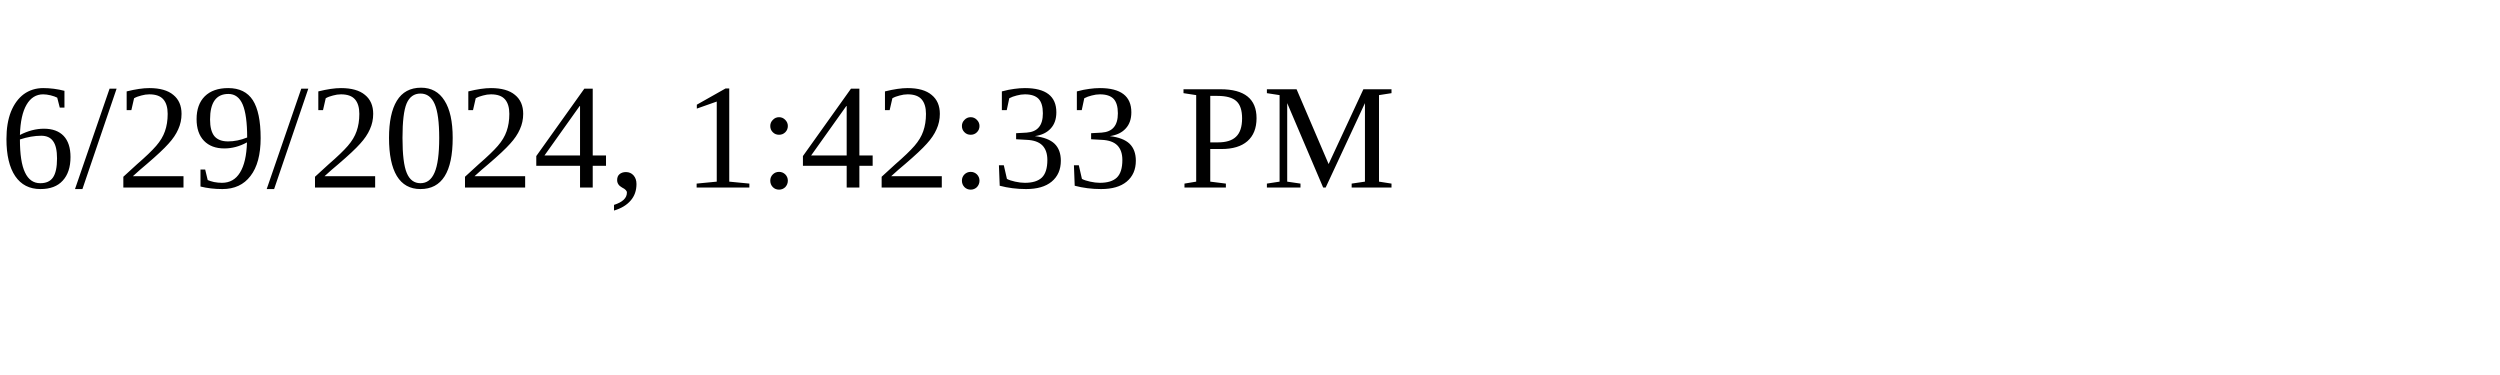
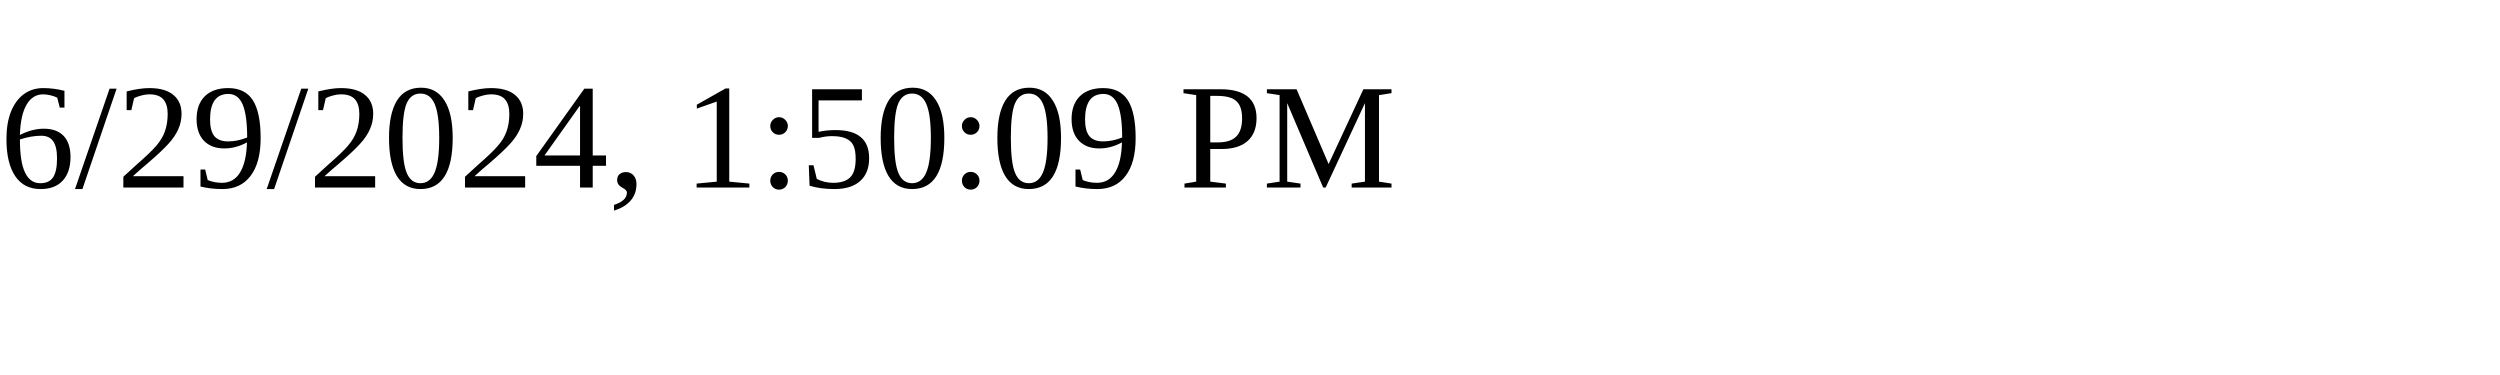
<svg xmlns="http://www.w3.org/2000/svg" height="30" width="200">
-   <text x="0" y="15">6/29/2024, 1:42:33 PM</text>
+   <text x="0" y="15">6/29/2024, 1:50:09 PM</text>
</svg>
